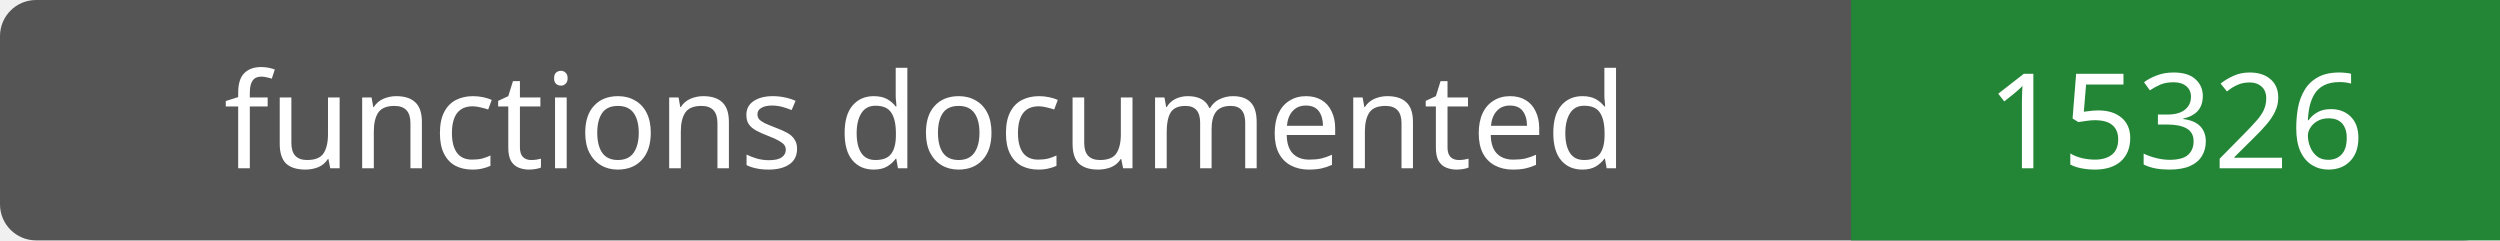
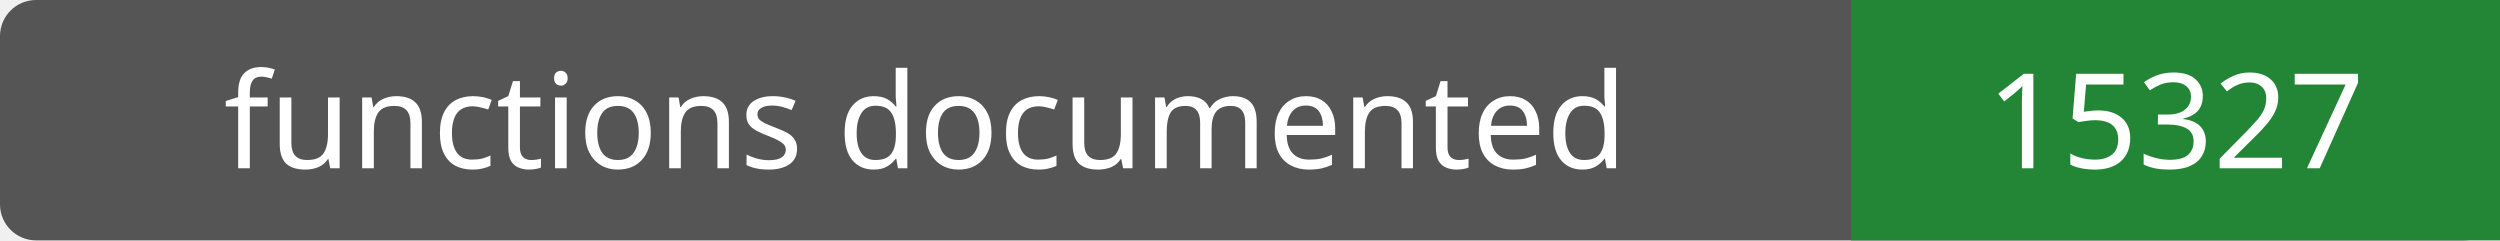
- <svg xmlns="http://www.w3.org/2000/svg" width="208" height="20" role="img" aria-label="functions documented: 15326">
+ <svg xmlns="http://www.w3.org/2000/svg" width="208" height="20" role="img" aria-label="functions documented: 15327">
  <rect width="208" height="20" rx="3" fill="#555" />
  <path fill="#238636" d="M154 0h54v20H154z" />
  <g fill="#fff" text-anchor="middle" font-family="Verdana,sans-serif" font-size="11">
    <text x="77.0" y="14">functions documented</text>
-     <text x="181.0" y="14">15326</text>
+     <text x="181.0" y="14">15327</text>
  </g>
</svg>
